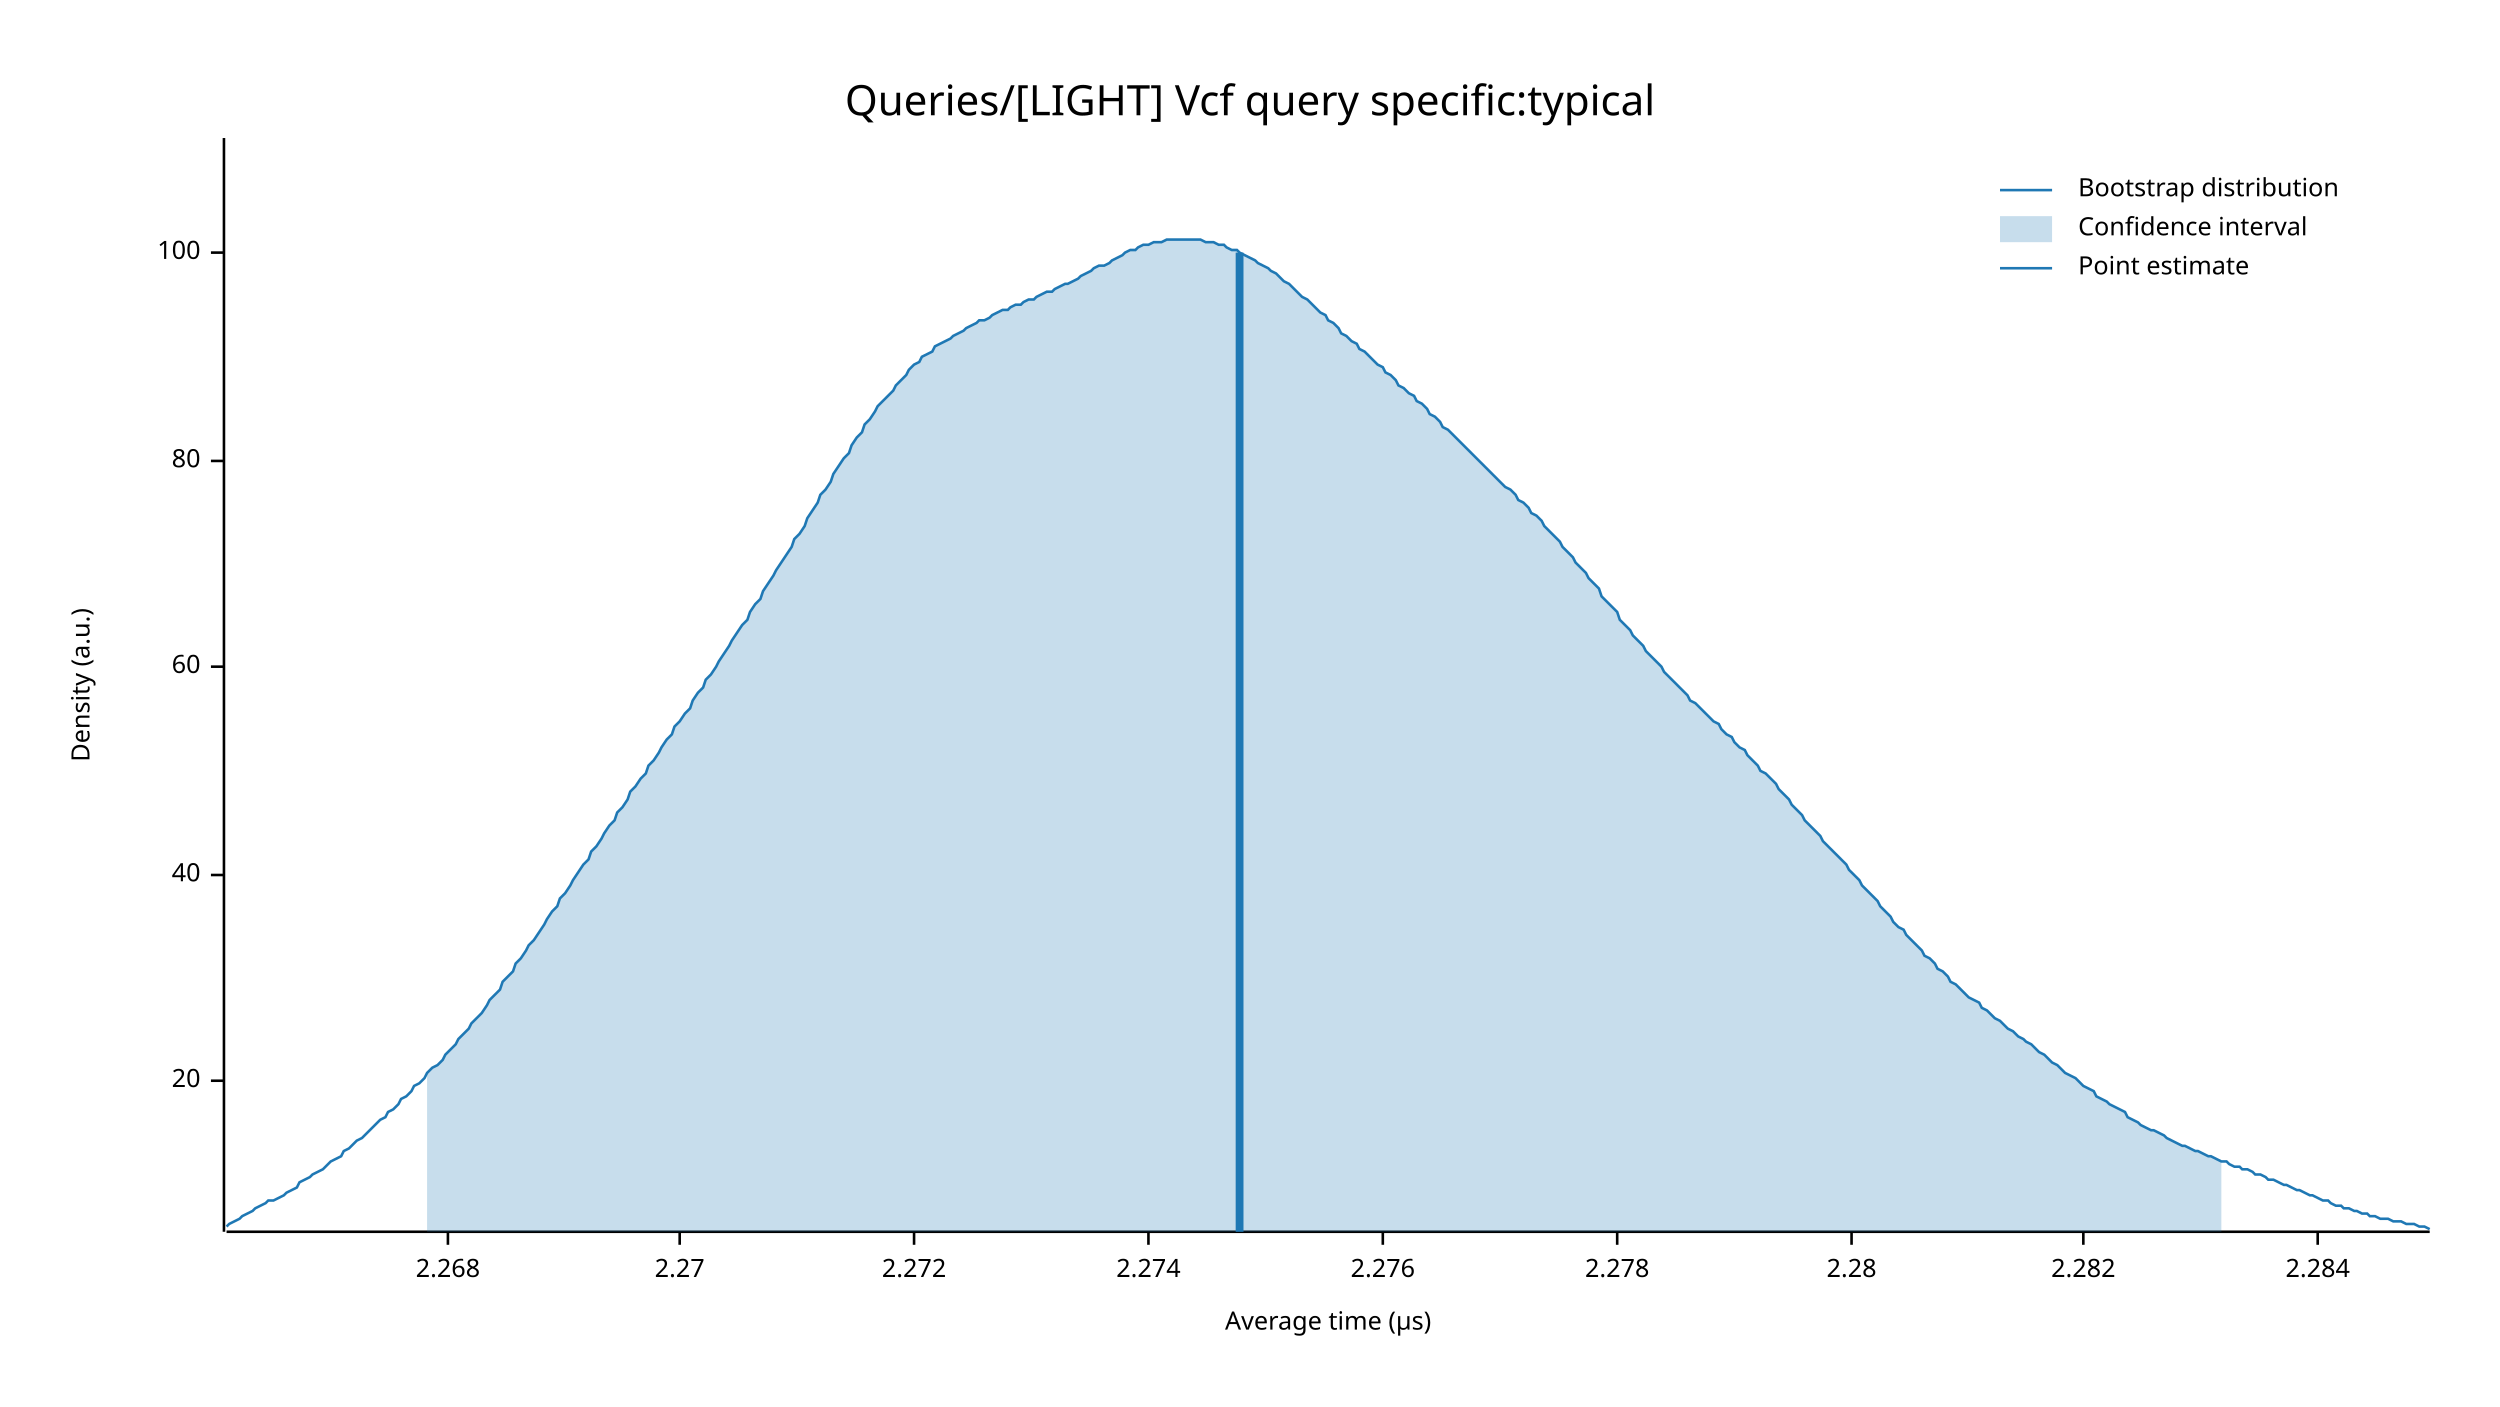
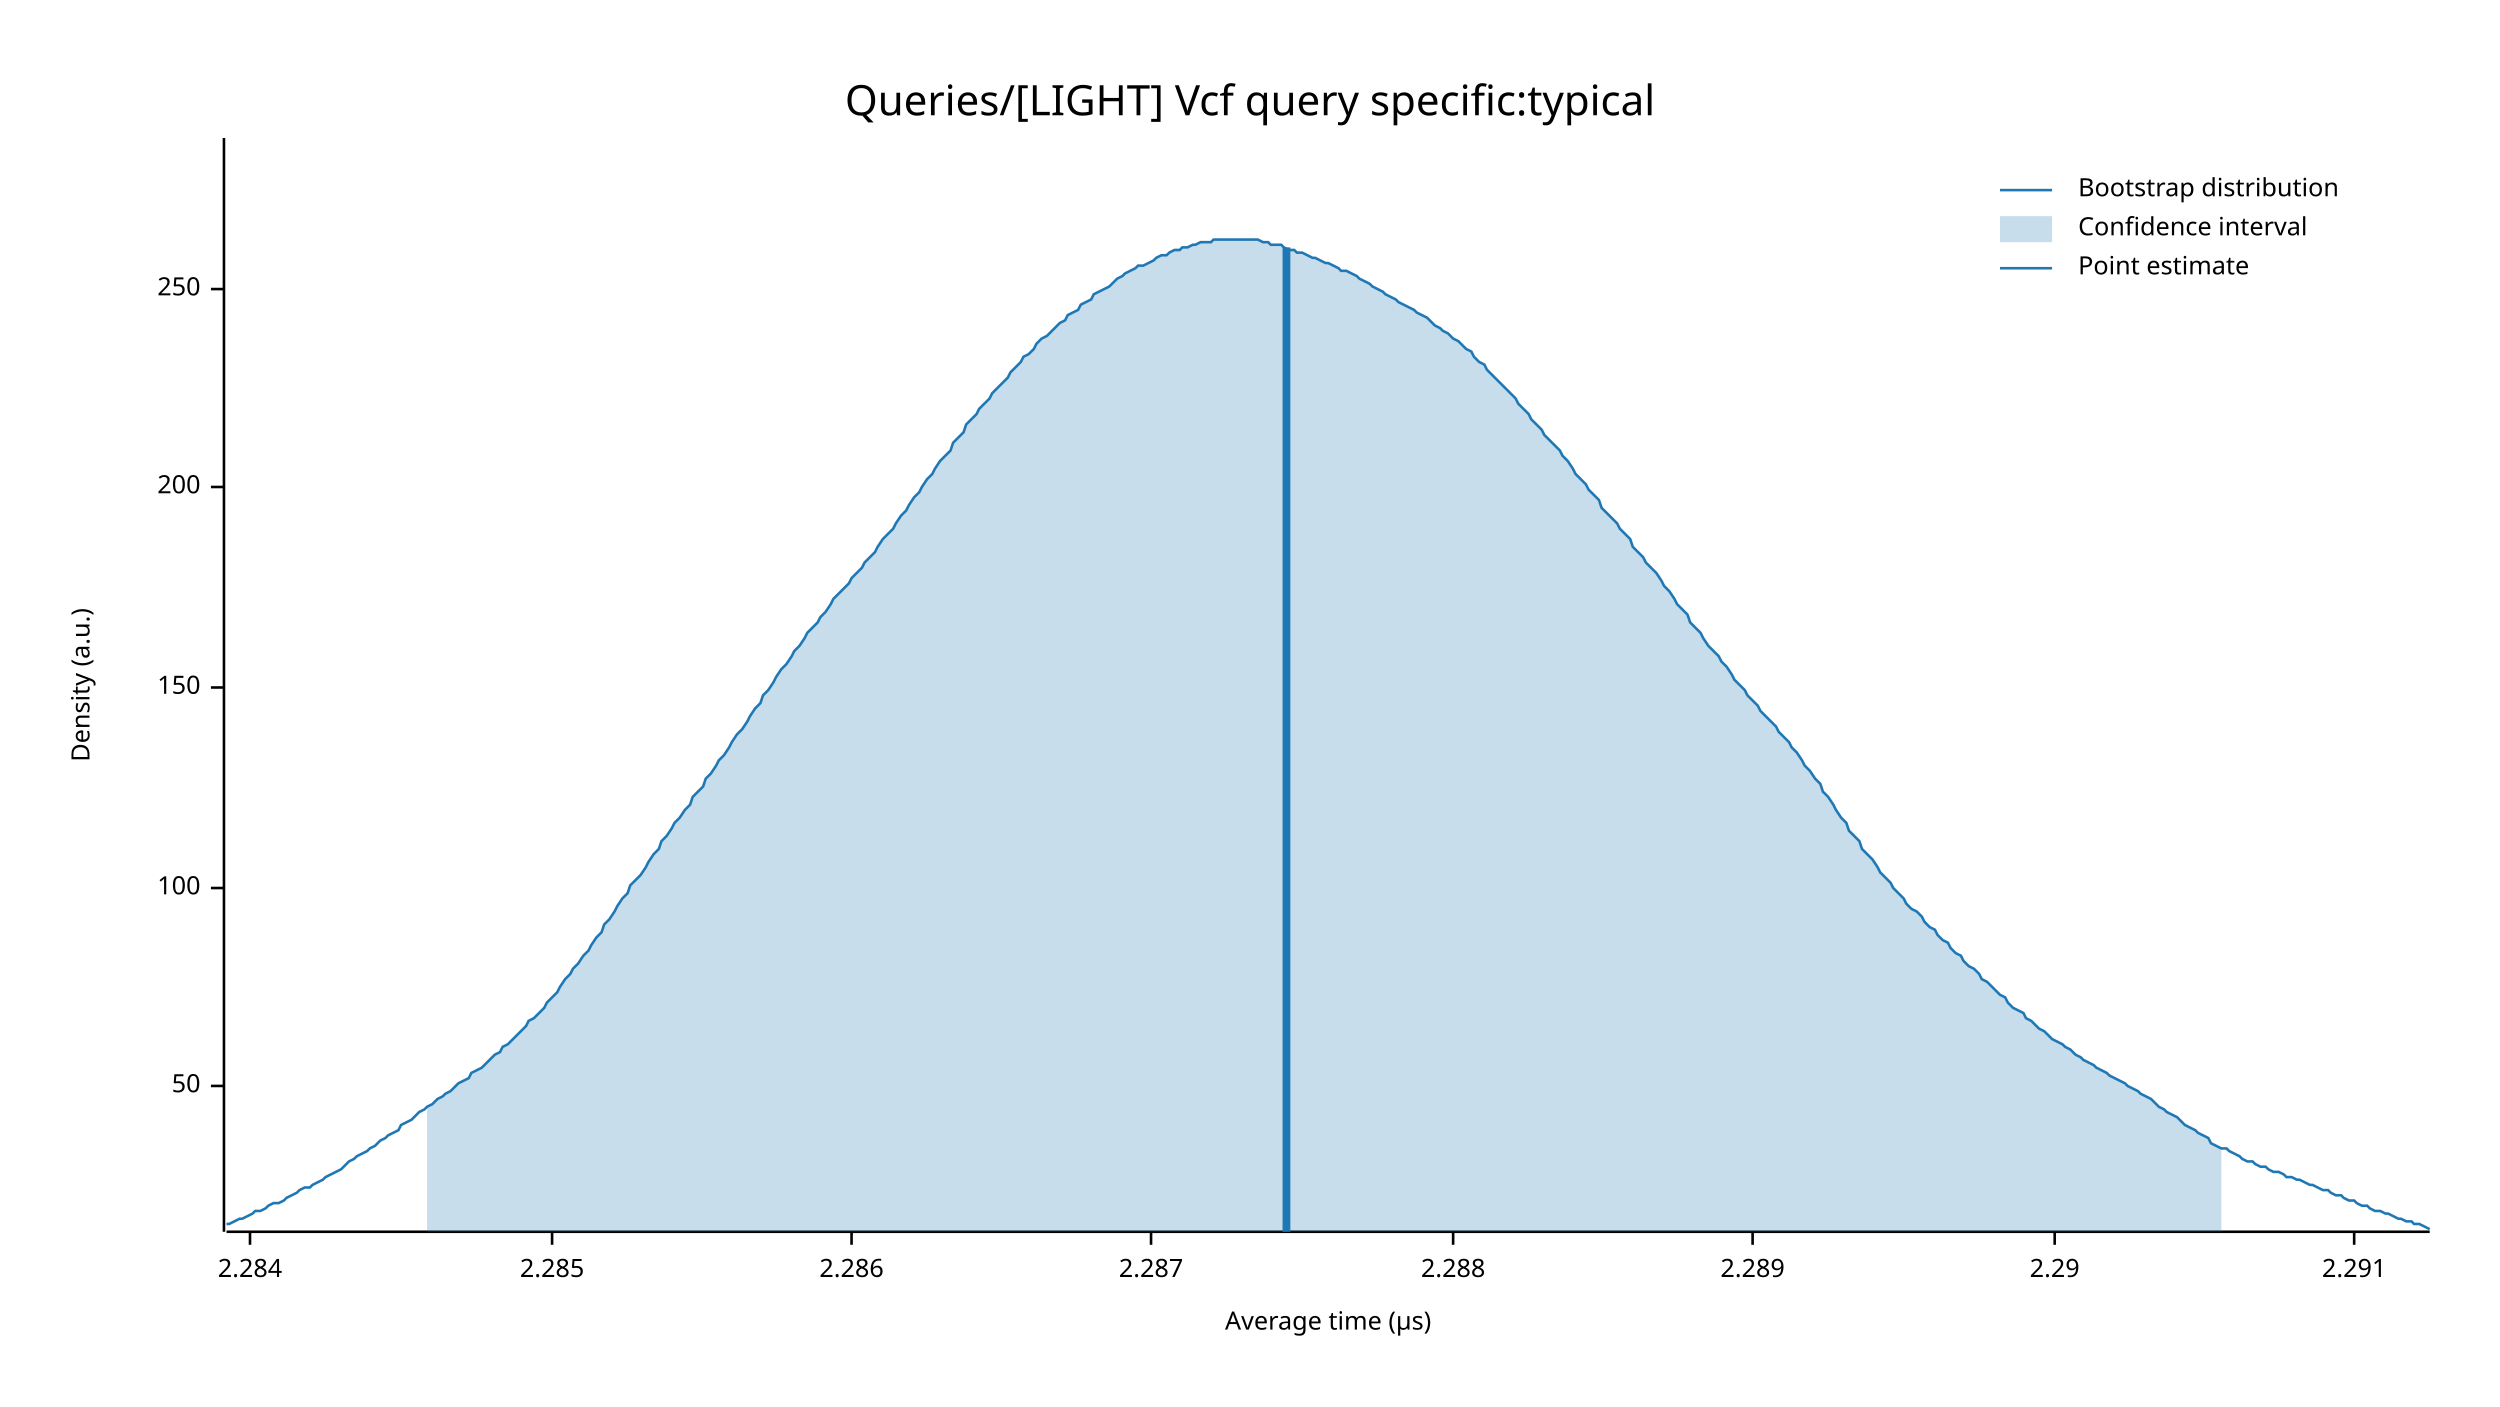
<svg xmlns="http://www.w3.org/2000/svg" width="960" height="540" viewBox="0 0 960 540">
  <text x="480" y="32" dy="0.76em" text-anchor="middle" font-family="sans-serif" font-size="16.129" opacity="1" fill="#000000">
Queries/[LIGHT] Vcf query specific:typical
</text>
  <text x="27" y="263" dy="0.76em" text-anchor="middle" font-family="sans-serif" font-size="9.677" opacity="1" fill="#000000" transform="rotate(270, 27, 263)">
Density (a.u.)
</text>
  <text x="510" y="513" dy="-0.5ex" text-anchor="middle" font-family="sans-serif" font-size="9.677" opacity="1" fill="#000000">
Average time (µs)
</text>
  <polyline fill="none" opacity="1" stroke="#000000" stroke-width="1" points="86,53 86,473 " />
-   <text x="77" y="415" dy="0.5ex" text-anchor="end" font-family="sans-serif" font-size="9.677" opacity="1" fill="#000000">
- 20
+   <text x="77" y="417" dy="0.5ex" text-anchor="end" font-family="sans-serif" font-size="9.677" opacity="1" fill="#000000">
+ 50
</text>
-   <polyline fill="none" opacity="1" stroke="#000000" stroke-width="1" points="81,415 86,415 " />
-   <text x="77" y="336" dy="0.5ex" text-anchor="end" font-family="sans-serif" font-size="9.677" opacity="1" fill="#000000">
- 40
- </text>
-   <polyline fill="none" opacity="1" stroke="#000000" stroke-width="1" points="81,336 86,336 " />
-   <text x="77" y="256" dy="0.5ex" text-anchor="end" font-family="sans-serif" font-size="9.677" opacity="1" fill="#000000">
- 60
- </text>
-   <polyline fill="none" opacity="1" stroke="#000000" stroke-width="1" points="81,256 86,256 " />
-   <text x="77" y="177" dy="0.5ex" text-anchor="end" font-family="sans-serif" font-size="9.677" opacity="1" fill="#000000">
- 80
- </text>
-   <polyline fill="none" opacity="1" stroke="#000000" stroke-width="1" points="81,177 86,177 " />
-   <text x="77" y="97" dy="0.5ex" text-anchor="end" font-family="sans-serif" font-size="9.677" opacity="1" fill="#000000">
+   <polyline fill="none" opacity="1" stroke="#000000" stroke-width="1" points="81,417 86,417 " />
+   <text x="77" y="341" dy="0.5ex" text-anchor="end" font-family="sans-serif" font-size="9.677" opacity="1" fill="#000000">
100
</text>
-   <polyline fill="none" opacity="1" stroke="#000000" stroke-width="1" points="81,97 86,97 " />
+   <polyline fill="none" opacity="1" stroke="#000000" stroke-width="1" points="81,341 86,341 " />
+   <text x="77" y="264" dy="0.5ex" text-anchor="end" font-family="sans-serif" font-size="9.677" opacity="1" fill="#000000">
+ 150
+ </text>
+   <polyline fill="none" opacity="1" stroke="#000000" stroke-width="1" points="81,264 86,264 " />
+   <text x="77" y="187" dy="0.5ex" text-anchor="end" font-family="sans-serif" font-size="9.677" opacity="1" fill="#000000">
+ 200
+ </text>
+   <polyline fill="none" opacity="1" stroke="#000000" stroke-width="1" points="81,187 86,187 " />
+   <text x="77" y="111" dy="0.5ex" text-anchor="end" font-family="sans-serif" font-size="9.677" opacity="1" fill="#000000">
+ 250
+ </text>
+   <polyline fill="none" opacity="1" stroke="#000000" stroke-width="1" points="81,111 86,111 " />
  <polyline fill="none" opacity="1" stroke="#000000" stroke-width="1" points="87,473 933,473 " />
-   <text x="172" y="483" dy="0.76em" text-anchor="middle" font-family="sans-serif" font-size="9.677" opacity="1" fill="#000000">
- 2.268
- </text>
-   <polyline fill="none" opacity="1" stroke="#000000" stroke-width="1" points="172,473 172,478 " />
-   <text x="261" y="483" dy="0.76em" text-anchor="middle" font-family="sans-serif" font-size="9.677" opacity="1" fill="#000000">
- 2.27
- </text>
-   <polyline fill="none" opacity="1" stroke="#000000" stroke-width="1" points="261,473 261,478 " />
-   <text x="351" y="483" dy="0.76em" text-anchor="middle" font-family="sans-serif" font-size="9.677" opacity="1" fill="#000000">
- 2.272
- </text>
-   <polyline fill="none" opacity="1" stroke="#000000" stroke-width="1" points="351,473 351,478 " />
-   <text x="441" y="483" dy="0.76em" text-anchor="middle" font-family="sans-serif" font-size="9.677" opacity="1" fill="#000000">
- 2.274
- </text>
-   <polyline fill="none" opacity="1" stroke="#000000" stroke-width="1" points="441,473 441,478 " />
-   <text x="531" y="483" dy="0.76em" text-anchor="middle" font-family="sans-serif" font-size="9.677" opacity="1" fill="#000000">
- 2.276
- </text>
-   <polyline fill="none" opacity="1" stroke="#000000" stroke-width="1" points="531,473 531,478 " />
-   <text x="621" y="483" dy="0.76em" text-anchor="middle" font-family="sans-serif" font-size="9.677" opacity="1" fill="#000000">
- 2.278
- </text>
-   <polyline fill="none" opacity="1" stroke="#000000" stroke-width="1" points="621,473 621,478 " />
-   <text x="711" y="483" dy="0.76em" text-anchor="middle" font-family="sans-serif" font-size="9.677" opacity="1" fill="#000000">
- 2.28
- </text>
-   <polyline fill="none" opacity="1" stroke="#000000" stroke-width="1" points="711,473 711,478 " />
-   <text x="800" y="483" dy="0.76em" text-anchor="middle" font-family="sans-serif" font-size="9.677" opacity="1" fill="#000000">
- 2.282
- </text>
-   <polyline fill="none" opacity="1" stroke="#000000" stroke-width="1" points="800,473 800,478 " />
-   <text x="890" y="483" dy="0.76em" text-anchor="middle" font-family="sans-serif" font-size="9.677" opacity="1" fill="#000000">
+   <text x="96" y="483" dy="0.76em" text-anchor="middle" font-family="sans-serif" font-size="9.677" opacity="1" fill="#000000">
2.284
</text>
-   <polyline fill="none" opacity="1" stroke="#000000" stroke-width="1" points="890,473 890,478 " />
-   <polyline fill="none" opacity="1" stroke="#1F78B4" stroke-width="1" points="87,471 88,470 90,469 92,468 93,467 95,466 97,465 98,464 100,463 102,462 103,461 105,461 107,460 109,459 110,458 112,457 114,456 115,454 117,453 119,452 120,451 122,450 124,449 125,448 127,446 129,445 131,444 132,442 134,441 136,439 137,438 139,437 141,435 142,434 144,432 146,430 148,429 149,427 151,426 153,424 154,422 156,421 158,419 159,417 161,416 163,414 164,412 166,410 168,409 170,407 171,405 173,403 175,401 176,399 178,397 180,395 181,393 183,391 185,389 187,386 188,384 190,382 192,380 193,377 195,375 197,373 198,370 200,368 202,365 203,363 205,361 207,358 209,355 210,353 212,350 214,348 215,345 217,343 219,340 220,338 222,335 224,332 226,330 227,327 229,325 231,322 232,320 234,317 236,315 237,312 239,310 241,307 242,304 244,302 246,299 248,297 249,294 251,292 253,289 254,287 256,284 258,282 259,279 261,277 263,274 265,272 266,269 268,266 270,264 271,261 273,259 275,256 276,254 278,251 280,248 281,246 283,243 285,240 287,238 288,235 290,232 292,230 293,227 295,224 297,221 298,219 300,216 302,213 304,210 305,207 307,205 309,202 310,199 312,196 314,193 315,190 317,188 319,185 320,182 322,179 324,176 326,174 327,171 329,168 331,166 332,163 334,161 336,158 337,156 339,154 341,152 343,150 344,148 346,146 348,144 349,142 351,140 353,139 354,137 356,136 358,135 359,133 361,132 363,131 365,130 366,129 368,128 370,127 371,126 373,125 375,124 376,123 378,123 380,122 381,121 383,120 385,119 387,119 388,118 390,117 392,117 393,116 395,115 397,115 398,114 400,113 402,112 404,112 405,111 407,110 409,109 410,109 412,108 414,107 415,106 417,105 419,104 420,103 422,102 424,102 426,101 427,100 429,99 431,98 432,97 434,96 436,96 437,95 439,94 441,94 443,93 444,93 446,93 448,92 449,92 451,92 453,92 454,92 456,92 458,92 459,92 461,92 463,93 465,93 466,93 468,94 470,94 471,95 473,96 475,96 476,97 478,98 480,99 482,100 483,101 485,102 487,103 488,104 490,105 492,107 493,108 495,109 497,111 498,112 500,114 502,115 504,117 505,118 507,120 509,121 510,123 512,124 514,126 515,128 517,129 519,131 521,132 522,134 524,135 526,137 527,138 529,140 531,141 532,143 534,144 536,146 537,148 539,149 541,151 543,152 544,154 546,155 548,157 549,159 551,160 553,162 554,164 556,165 558,167 560,169 561,170 563,172 565,174 566,175 568,177 570,179 571,180 573,182 575,184 576,185 578,187 580,188 582,190 583,192 585,193 587,195 588,197 590,198 592,200 593,202 595,204 597,206 599,208 600,210 602,212 604,214 605,216 607,218 609,220 610,222 612,224 614,226 615,229 617,231 619,233 621,235 622,238 624,240 626,242 627,244 629,246 631,248 632,250 634,252 636,254 638,256 639,258 641,260 643,262 644,263 646,265 648,267 649,269 651,270 653,272 654,273 656,275 658,277 660,278 661,280 663,282 665,283 666,285 668,287 670,288 671,290 673,292 675,294 676,296 678,297 680,299 682,301 683,303 685,305 687,307 688,309 690,311 692,313 693,315 695,317 697,319 699,321 700,323 702,325 704,327 705,328 707,330 709,332 710,334 712,336 714,338 715,340 717,342 719,344 721,346 722,348 724,350 726,352 727,354 729,356 731,357 732,359 734,361 736,363 738,365 739,367 741,368 743,370 744,372 746,373 748,375 749,377 751,378 753,380 754,381 756,383 758,384 760,385 761,387 763,388 765,390 766,391 768,392 770,394 771,395 773,396 775,398 777,399 778,400 780,401 782,403 783,404 785,405 787,407 788,408 790,409 792,411 793,412 795,413 797,414 799,416 800,417 802,418 804,419 805,421 807,422 809,423 810,424 812,425 814,426 816,427 817,429 819,430 821,431 822,432 824,433 826,434 827,434 829,435 831,436 832,437 834,438 836,439 838,440 839,440 841,441 843,442 844,442 846,443 848,444 849,444 851,445 853,446 855,446 856,447 858,448 860,448 861,449 863,449 865,450 866,451 868,451 870,452 871,453 873,453 875,454 877,455 878,455 880,456 882,457 883,457 885,458 887,459 888,459 890,460 892,461 894,461 895,462 897,463 899,463 900,464 902,464 904,465 905,465 907,466 909,466 910,467 912,467 914,468 916,468 917,468 919,469 921,469 922,469 924,470 926,470 927,470 929,471 931,471 933,472 " />
-   <polygon opacity="0.25" fill="#1F78B4" points="164,412 166,410 168,409 170,407 171,405 173,403 175,401 176,399 178,397 180,395 181,393 183,391 185,389 187,386 188,384 190,382 192,380 193,377 195,375 197,373 198,370 200,368 202,365 203,363 205,361 207,358 209,355 210,353 212,350 214,348 215,345 217,343 219,340 220,338 222,335 224,332 226,330 227,327 229,325 231,322 232,320 234,317 236,315 237,312 239,310 241,307 242,304 244,302 246,299 248,297 249,294 251,292 253,289 254,287 256,284 258,282 259,279 261,277 263,274 265,272 266,269 268,266 270,264 271,261 273,259 275,256 276,254 278,251 280,248 281,246 283,243 285,240 287,238 288,235 290,232 292,230 293,227 295,224 297,221 298,219 300,216 302,213 304,210 305,207 307,205 309,202 310,199 312,196 314,193 315,190 317,188 319,185 320,182 322,179 324,176 326,174 327,171 329,168 331,166 332,163 334,161 336,158 337,156 339,154 341,152 343,150 344,148 346,146 348,144 349,142 351,140 353,139 354,137 356,136 358,135 359,133 361,132 363,131 365,130 366,129 368,128 370,127 371,126 373,125 375,124 376,123 378,123 380,122 381,121 383,120 385,119 387,119 388,118 390,117 392,117 393,116 395,115 397,115 398,114 400,113 402,112 404,112 405,111 407,110 409,109 410,109 412,108 414,107 415,106 417,105 419,104 420,103 422,102 424,102 426,101 427,100 429,99 431,98 432,97 434,96 436,96 437,95 439,94 441,94 443,93 444,93 446,93 448,92 449,92 451,92 453,92 454,92 456,92 458,92 459,92 461,92 463,93 465,93 466,93 468,94 470,94 471,95 473,96 475,96 476,97 478,98 480,99 482,100 483,101 485,102 487,103 488,104 490,105 492,107 493,108 495,109 497,111 498,112 500,114 502,115 504,117 505,118 507,120 509,121 510,123 512,124 514,126 515,128 517,129 519,131 521,132 522,134 524,135 526,137 527,138 529,140 531,141 532,143 534,144 536,146 537,148 539,149 541,151 543,152 544,154 546,155 548,157 549,159 551,160 553,162 554,164 556,165 558,167 560,169 561,170 563,172 565,174 566,175 568,177 570,179 571,180 573,182 575,184 576,185 578,187 580,188 582,190 583,192 585,193 587,195 588,197 590,198 592,200 593,202 595,204 597,206 599,208 600,210 602,212 604,214 605,216 607,218 609,220 610,222 612,224 614,226 615,229 617,231 619,233 621,235 622,238 624,240 626,242 627,244 629,246 631,248 632,250 634,252 636,254 638,256 639,258 641,260 643,262 644,263 646,265 648,267 649,269 651,270 653,272 654,273 656,275 658,277 660,278 661,280 663,282 665,283 666,285 668,287 670,288 671,290 673,292 675,294 676,296 678,297 680,299 682,301 683,303 685,305 687,307 688,309 690,311 692,313 693,315 695,317 697,319 699,321 700,323 702,325 704,327 705,328 707,330 709,332 710,334 712,336 714,338 715,340 717,342 719,344 721,346 722,348 724,350 726,352 727,354 729,356 731,357 732,359 734,361 736,363 738,365 739,367 741,368 743,370 744,372 746,373 748,375 749,377 751,378 753,380 754,381 756,383 758,384 760,385 761,387 763,388 765,390 766,391 768,392 770,394 771,395 773,396 775,398 777,399 778,400 780,401 782,403 783,404 785,405 787,407 788,408 790,409 792,411 793,412 795,413 797,414 799,416 800,417 802,418 804,419 805,421 807,422 809,423 810,424 812,425 814,426 816,427 817,429 819,430 821,431 822,432 824,433 826,434 827,434 829,435 831,436 832,437 834,438 836,439 838,440 839,440 841,441 843,442 844,442 846,443 848,444 849,444 851,445 853,446 853,473 164,473 " />
-   <polyline fill="none" opacity="1" stroke="#1F78B4" stroke-width="3" points="476,473 476,97 " />
+   <polyline fill="none" opacity="1" stroke="#000000" stroke-width="1" points="96,473 96,478 " />
+   <text x="212" y="483" dy="0.76em" text-anchor="middle" font-family="sans-serif" font-size="9.677" opacity="1" fill="#000000">
+ 2.285
+ </text>
+   <polyline fill="none" opacity="1" stroke="#000000" stroke-width="1" points="212,473 212,478 " />
+   <text x="327" y="483" dy="0.76em" text-anchor="middle" font-family="sans-serif" font-size="9.677" opacity="1" fill="#000000">
+ 2.286
+ </text>
+   <polyline fill="none" opacity="1" stroke="#000000" stroke-width="1" points="327,473 327,478 " />
+   <text x="442" y="483" dy="0.76em" text-anchor="middle" font-family="sans-serif" font-size="9.677" opacity="1" fill="#000000">
+ 2.287
+ </text>
+   <polyline fill="none" opacity="1" stroke="#000000" stroke-width="1" points="442,473 442,478 " />
+   <text x="558" y="483" dy="0.76em" text-anchor="middle" font-family="sans-serif" font-size="9.677" opacity="1" fill="#000000">
+ 2.288
+ </text>
+   <polyline fill="none" opacity="1" stroke="#000000" stroke-width="1" points="558,473 558,478 " />
+   <text x="673" y="483" dy="0.76em" text-anchor="middle" font-family="sans-serif" font-size="9.677" opacity="1" fill="#000000">
+ 2.289
+ </text>
+   <polyline fill="none" opacity="1" stroke="#000000" stroke-width="1" points="673,473 673,478 " />
+   <text x="789" y="483" dy="0.76em" text-anchor="middle" font-family="sans-serif" font-size="9.677" opacity="1" fill="#000000">
+ 2.29
+ </text>
+   <polyline fill="none" opacity="1" stroke="#000000" stroke-width="1" points="789,473 789,478 " />
+   <text x="904" y="483" dy="0.76em" text-anchor="middle" font-family="sans-serif" font-size="9.677" opacity="1" fill="#000000">
+ 2.291
+ </text>
+   <polyline fill="none" opacity="1" stroke="#000000" stroke-width="1" points="904,473 904,478 " />
+   <polyline fill="none" opacity="1" stroke="#1F78B4" stroke-width="1" points="87,470 88,470 90,469 92,468 93,468 95,467 97,466 98,465 100,465 102,464 103,463 105,462 107,462 109,461 110,460 112,459 114,458 115,457 117,456 119,456 120,455 122,454 124,453 125,452 127,451 129,450 131,449 132,448 134,446 136,445 137,444 139,443 141,442 142,441 144,440 146,438 148,437 149,436 151,435 153,434 154,432 156,431 158,430 159,429 161,427 163,426 164,425 166,424 168,422 170,421 171,420 173,419 175,417 176,416 178,415 180,414 181,412 183,411 185,410 187,408 188,407 190,405 192,404 193,402 195,401 197,399 198,398 200,396 202,394 203,392 205,391 207,389 209,387 210,385 212,383 214,381 215,379 217,376 219,374 220,372 222,370 224,367 226,365 227,363 229,360 231,358 232,355 234,353 236,350 237,348 239,345 241,343 242,340 244,338 246,336 248,333 249,331 251,328 253,326 254,323 256,321 258,318 259,316 261,314 263,311 265,309 266,306 268,304 270,302 271,299 273,297 275,294 276,292 278,290 280,287 281,285 283,282 285,280 287,277 288,275 290,272 292,270 293,267 295,265 297,262 298,260 300,257 302,255 304,252 305,250 307,248 309,245 310,243 312,241 314,239 315,237 317,235 319,232 320,230 322,228 324,226 326,224 327,222 329,220 331,218 332,216 334,214 336,212 337,210 339,207 341,205 343,203 344,201 346,198 348,196 349,194 351,191 353,189 354,187 356,184 358,182 359,180 361,177 363,175 365,173 366,170 368,168 370,166 371,163 373,161 375,159 376,157 378,155 380,153 381,151 383,149 385,147 387,145 388,143 390,141 392,139 393,137 395,136 397,134 398,132 400,130 402,129 404,127 405,126 407,124 409,123 410,121 412,120 414,119 415,117 417,116 419,115 420,113 422,112 424,111 426,110 427,109 429,107 431,106 432,105 434,104 436,103 437,102 439,102 441,101 443,100 444,99 446,98 448,98 449,97 451,96 453,96 454,95 456,95 458,94 459,94 461,93 463,93 465,93 466,92 468,92 470,92 471,92 473,92 475,92 476,92 478,92 480,92 482,92 483,92 485,93 487,93 488,94 490,94 492,94 493,95 495,96 497,96 498,97 500,97 502,98 504,99 505,99 507,100 509,101 510,101 512,102 514,103 515,104 517,104 519,105 521,106 522,107 524,108 526,109 527,110 529,111 531,112 532,113 534,114 536,115 537,116 539,117 541,118 543,119 544,120 546,121 548,122 549,123 551,125 553,126 554,127 556,128 558,130 560,131 561,132 563,134 565,135 566,137 568,139 570,140 571,142 573,144 575,146 576,147 578,149 580,151 582,153 583,155 585,157 587,159 588,161 590,163 592,165 593,167 595,169 597,171 599,173 600,175 602,177 604,180 605,182 607,184 609,186 610,188 612,190 614,192 615,195 617,197 619,199 621,201 622,203 624,205 626,207 627,210 629,212 631,214 632,216 634,218 636,220 638,223 639,225 641,227 643,230 644,232 646,234 648,236 649,239 651,241 653,243 654,245 656,248 658,250 660,252 661,254 663,256 665,259 666,261 668,263 670,265 671,267 673,269 675,271 676,273 678,275 680,277 682,279 683,281 685,283 687,285 688,287 690,289 692,292 693,294 695,296 697,299 699,301 700,304 702,306 704,309 705,311 707,314 709,316 710,319 712,321 714,323 715,326 717,328 719,330 721,333 722,335 724,337 726,339 727,341 729,343 731,345 732,347 734,349 736,350 738,352 739,354 741,356 743,357 744,359 746,361 748,362 749,364 751,366 753,367 754,369 756,371 758,372 760,374 761,376 763,377 765,379 766,380 768,382 770,383 771,385 773,387 775,388 777,389 778,391 780,392 782,394 783,395 785,396 787,398 788,399 790,400 792,401 793,402 795,403 797,405 799,406 800,407 802,408 804,409 805,410 807,411 809,412 810,413 812,414 814,415 816,416 817,417 819,418 821,419 822,420 824,421 826,422 827,423 829,425 831,426 832,427 834,428 836,429 838,431 839,432 841,433 843,434 844,435 846,436 848,437 849,439 851,440 853,441 855,441 856,442 858,443 860,444 861,445 863,446 865,446 866,447 868,448 870,448 871,449 873,450 875,450 877,451 878,452 880,452 882,453 883,453 885,454 887,455 888,455 890,456 892,457 894,457 895,458 897,459 899,459 900,460 902,461 904,461 905,462 907,463 909,463 910,464 912,465 914,465 916,466 917,466 919,467 921,468 922,468 924,469 926,469 927,470 929,470 931,471 933,472 " />
+   <polygon opacity="0.25" fill="#1F78B4" points="164,425 166,424 168,422 170,421 171,420 173,419 175,417 176,416 178,415 180,414 181,412 183,411 185,410 187,408 188,407 190,405 192,404 193,402 195,401 197,399 198,398 200,396 202,394 203,392 205,391 207,389 209,387 210,385 212,383 214,381 215,379 217,376 219,374 220,372 222,370 224,367 226,365 227,363 229,360 231,358 232,355 234,353 236,350 237,348 239,345 241,343 242,340 244,338 246,336 248,333 249,331 251,328 253,326 254,323 256,321 258,318 259,316 261,314 263,311 265,309 266,306 268,304 270,302 271,299 273,297 275,294 276,292 278,290 280,287 281,285 283,282 285,280 287,277 288,275 290,272 292,270 293,267 295,265 297,262 298,260 300,257 302,255 304,252 305,250 307,248 309,245 310,243 312,241 314,239 315,237 317,235 319,232 320,230 322,228 324,226 326,224 327,222 329,220 331,218 332,216 334,214 336,212 337,210 339,207 341,205 343,203 344,201 346,198 348,196 349,194 351,191 353,189 354,187 356,184 358,182 359,180 361,177 363,175 365,173 366,170 368,168 370,166 371,163 373,161 375,159 376,157 378,155 380,153 381,151 383,149 385,147 387,145 388,143 390,141 392,139 393,137 395,136 397,134 398,132 400,130 402,129 404,127 405,126 407,124 409,123 410,121 412,120 414,119 415,117 417,116 419,115 420,113 422,112 424,111 426,110 427,109 429,107 431,106 432,105 434,104 436,103 437,102 439,102 441,101 443,100 444,99 446,98 448,98 449,97 451,96 453,96 454,95 456,95 458,94 459,94 461,93 463,93 465,93 466,92 468,92 470,92 471,92 473,92 475,92 476,92 478,92 480,92 482,92 483,92 485,93 487,93 488,94 490,94 492,94 493,95 495,96 497,96 498,97 500,97 502,98 504,99 505,99 507,100 509,101 510,101 512,102 514,103 515,104 517,104 519,105 521,106 522,107 524,108 526,109 527,110 529,111 531,112 532,113 534,114 536,115 537,116 539,117 541,118 543,119 544,120 546,121 548,122 549,123 551,125 553,126 554,127 556,128 558,130 560,131 561,132 563,134 565,135 566,137 568,139 570,140 571,142 573,144 575,146 576,147 578,149 580,151 582,153 583,155 585,157 587,159 588,161 590,163 592,165 593,167 595,169 597,171 599,173 600,175 602,177 604,180 605,182 607,184 609,186 610,188 612,190 614,192 615,195 617,197 619,199 621,201 622,203 624,205 626,207 627,210 629,212 631,214 632,216 634,218 636,220 638,223 639,225 641,227 643,230 644,232 646,234 648,236 649,239 651,241 653,243 654,245 656,248 658,250 660,252 661,254 663,256 665,259 666,261 668,263 670,265 671,267 673,269 675,271 676,273 678,275 680,277 682,279 683,281 685,283 687,285 688,287 690,289 692,292 693,294 695,296 697,299 699,301 700,304 702,306 704,309 705,311 707,314 709,316 710,319 712,321 714,323 715,326 717,328 719,330 721,333 722,335 724,337 726,339 727,341 729,343 731,345 732,347 734,349 736,350 738,352 739,354 741,356 743,357 744,359 746,361 748,362 749,364 751,366 753,367 754,369 756,371 758,372 760,374 761,376 763,377 765,379 766,380 768,382 770,383 771,385 773,387 775,388 777,389 778,391 780,392 782,394 783,395 785,396 787,398 788,399 790,400 792,401 793,402 795,403 797,405 799,406 800,407 802,408 804,409 805,410 807,411 809,412 810,413 812,414 814,415 816,416 817,417 819,418 821,419 822,420 824,421 826,422 827,423 829,425 831,426 832,427 834,428 836,429 838,431 839,432 841,433 843,434 844,435 846,436 848,437 849,439 851,440 853,441 853,473 164,473 " />
+   <polyline fill="none" opacity="1" stroke="#1F78B4" stroke-width="3" points="494,473 494,95 " />
  <text x="798" y="68" dy="0.76em" text-anchor="start" font-family="sans-serif" font-size="9.677" opacity="1" fill="#000000">
Bootstrap distribution
</text>
  <text x="798" y="83" dy="0.76em" text-anchor="start" font-family="sans-serif" font-size="9.677" opacity="1" fill="#000000">
Confidence interval
</text>
  <text x="798" y="98" dy="0.76em" text-anchor="start" font-family="sans-serif" font-size="9.677" opacity="1" fill="#000000">
Point estimate
</text>
  <polyline fill="none" opacity="1" stroke="#1F78B4" stroke-width="1" points="768,73 788,73 " />
  <rect x="768" y="83" width="20" height="10" opacity="0.25" fill="#1F78B4" stroke="none" />
  <polyline fill="none" opacity="1" stroke="#1F78B4" stroke-width="1" points="768,103 788,103 " />
</svg>
